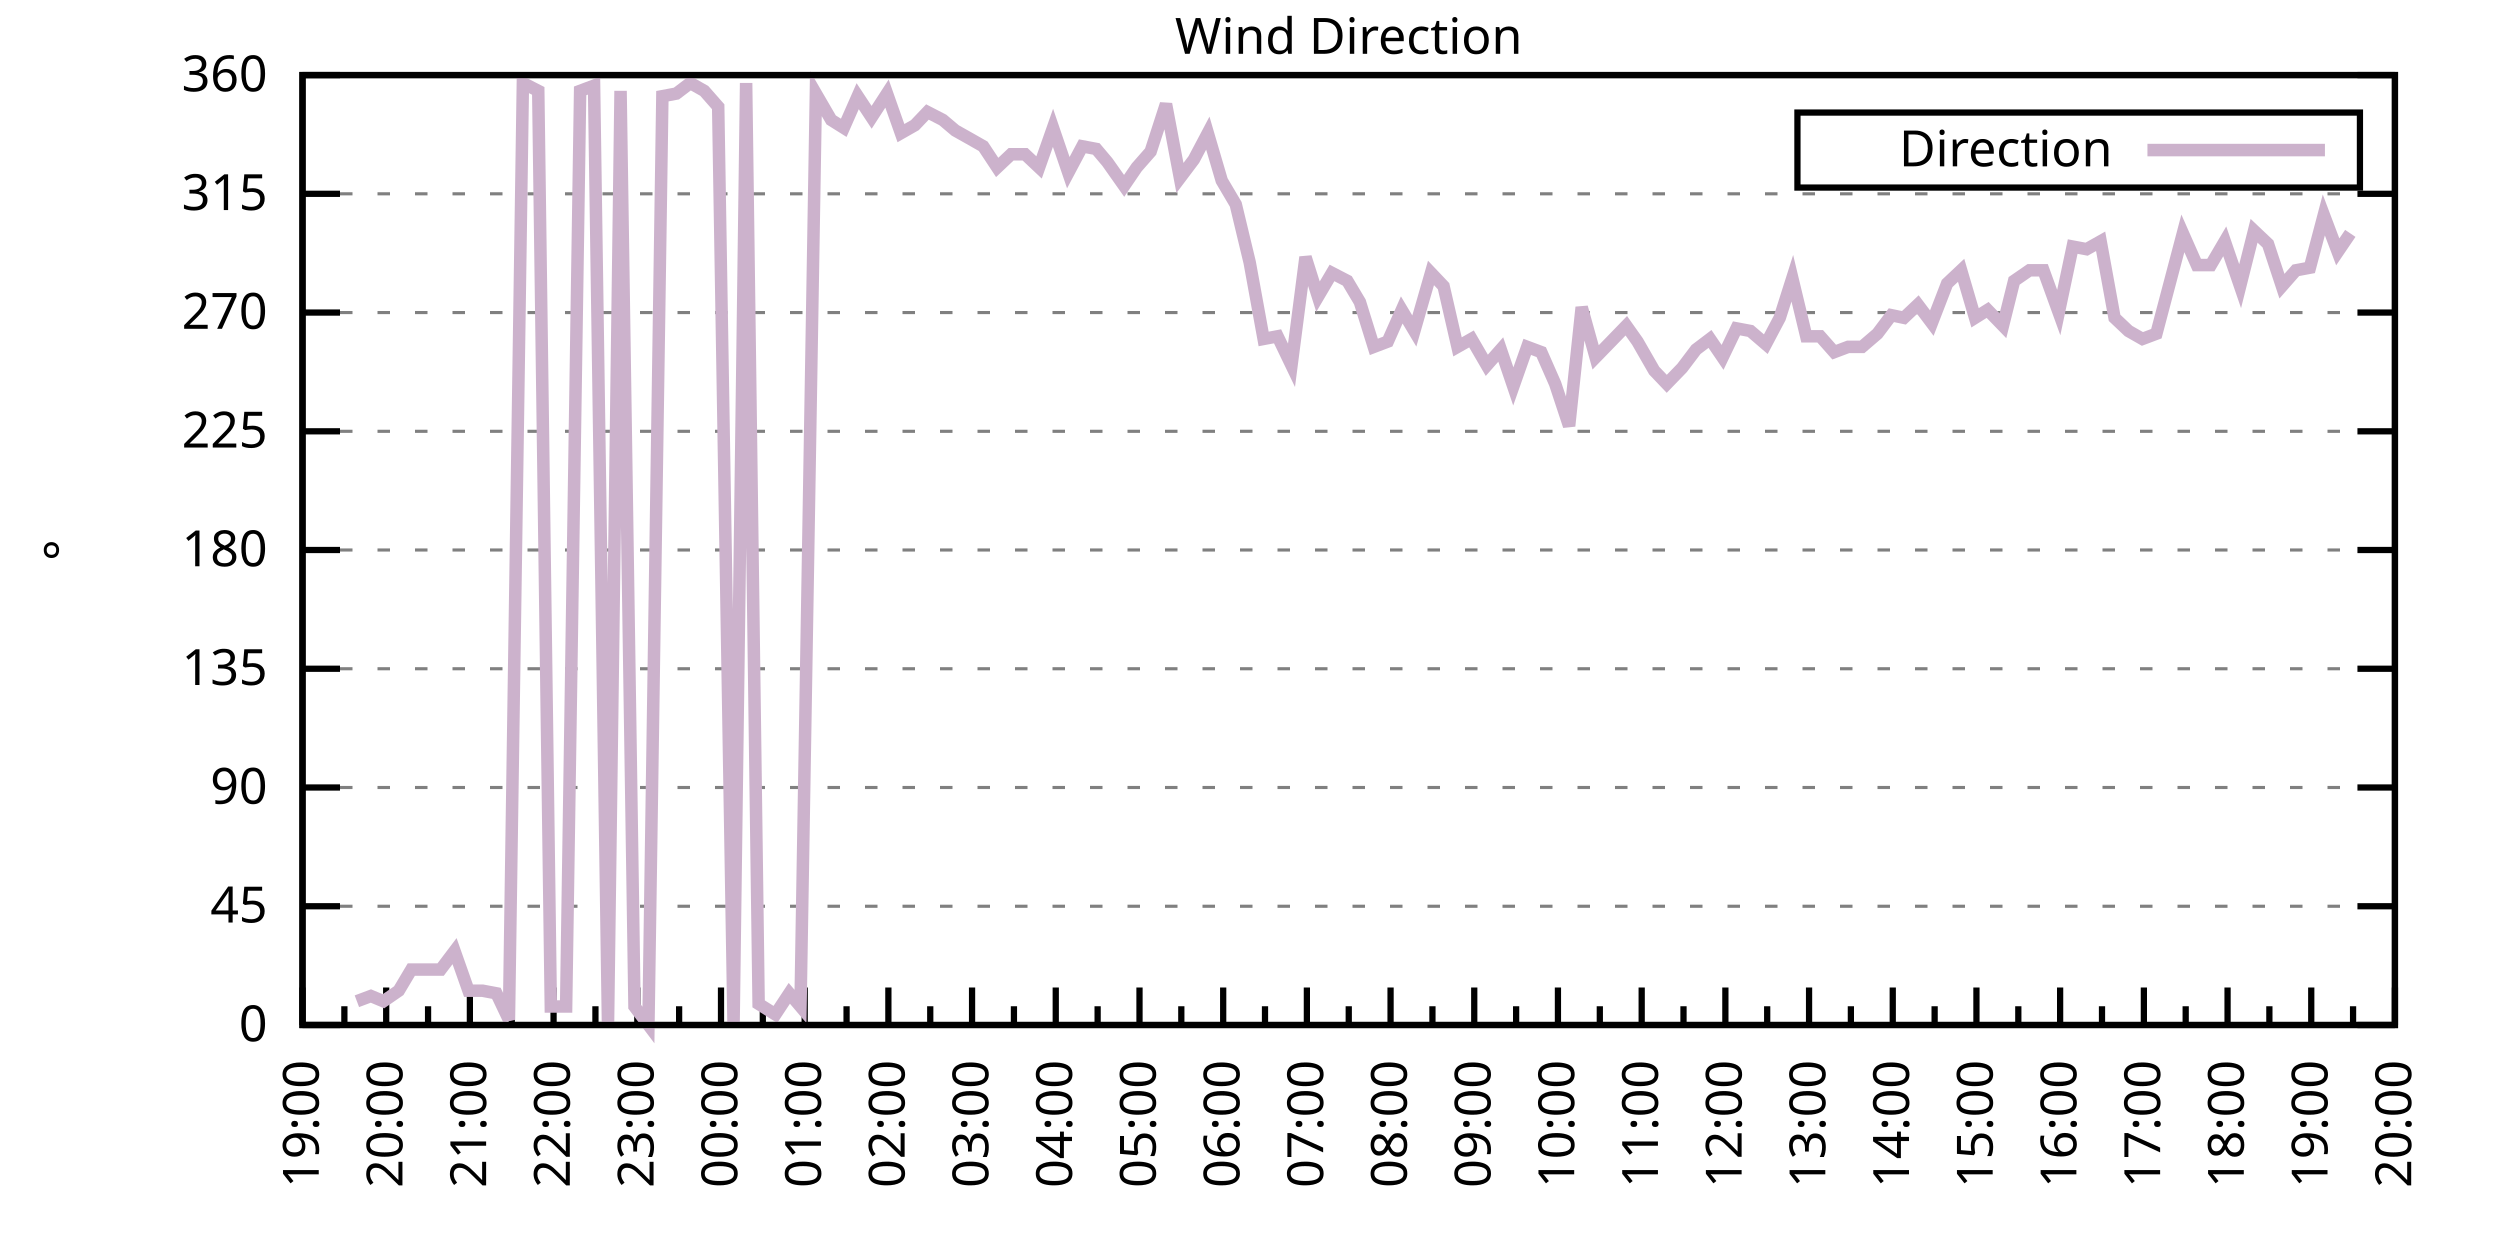
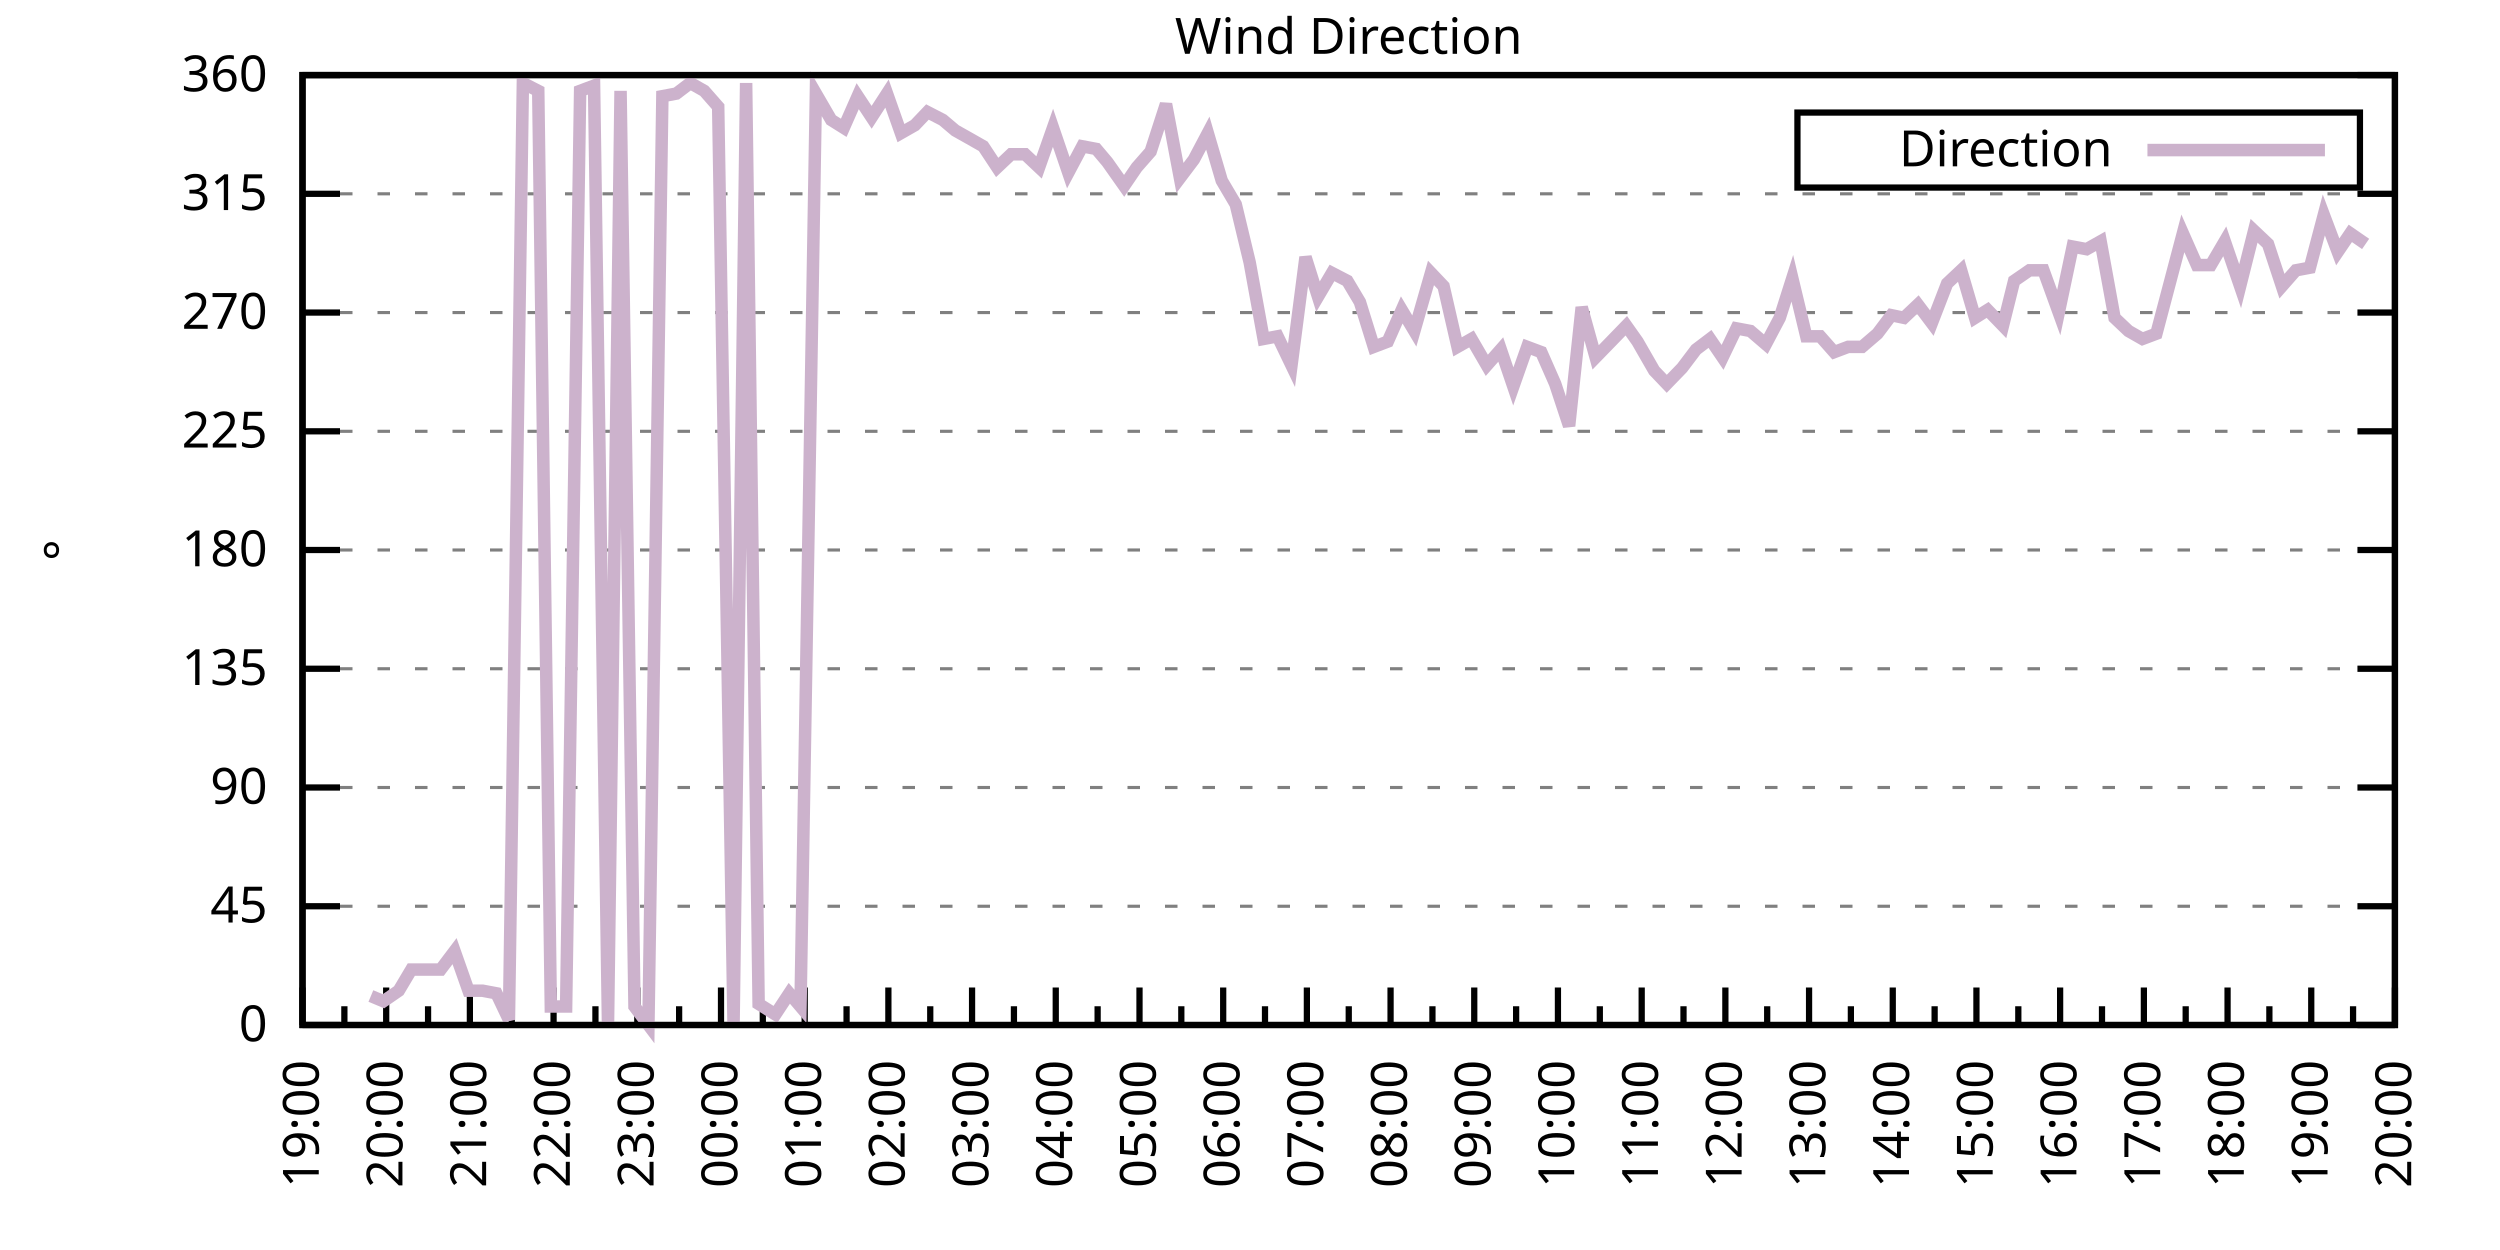
<svg xmlns="http://www.w3.org/2000/svg" xmlns:xlink="http://www.w3.org/1999/xlink" width="400" height="200" viewBox="0 0 400 200">
  <g id="gnuplot_canvas">
    <rect x="0" y="0" width="400" height="200" fill="none" />
    <defs>
      <circle id="gpDot" r="0.5" stroke-width="0.5" stroke="currentColor" />
      <path id="gpPt0" stroke-width="0.333" stroke="currentColor" d="M-1,0 h2 M0,-1 v2" />
      <path id="gpPt1" stroke-width="0.333" stroke="currentColor" d="M-1,-1 L1,1 M1,-1 L-1,1" />
      <path id="gpPt2" stroke-width="0.333" stroke="currentColor" d="M-1,0 L1,0 M0,-1 L0,1 M-1,-1 L1,1 M-1,1 L1,-1" />
      <rect id="gpPt3" stroke-width="0.333" stroke="currentColor" x="-1" y="-1" width="2" height="2" />
      <rect id="gpPt4" stroke-width="0.333" stroke="currentColor" fill="currentColor" x="-1" y="-1" width="2" height="2" />
      <circle id="gpPt5" stroke-width="0.333" stroke="currentColor" cx="0" cy="0" r="1" />
      <use xlink:href="#gpPt5" id="gpPt6" fill="currentColor" stroke="none" />
      <path id="gpPt7" stroke-width="0.333" stroke="currentColor" d="M0,-1.33 L-1.33,0.67 L1.33,0.67 z" />
      <use xlink:href="#gpPt7" id="gpPt8" fill="currentColor" stroke="none" />
      <use xlink:href="#gpPt7" id="gpPt9" stroke="currentColor" transform="rotate(180)" />
      <use xlink:href="#gpPt9" id="gpPt10" fill="currentColor" stroke="none" />
      <use xlink:href="#gpPt3" id="gpPt11" stroke="currentColor" transform="rotate(45)" />
      <use xlink:href="#gpPt11" id="gpPt12" fill="currentColor" stroke="none" />
      <path id="gpPt13" stroke-width="0.333" stroke="currentColor" d="M0,1.330 L1.265,0.411 L0.782,-1.067 L-0.782,-1.076 L-1.265,0.411 z" />
      <use xlink:href="#gpPt13" id="gpPt14" fill="currentColor" stroke="none" />
      <filter id="textbox" filterUnits="objectBoundingBox" x="0" y="0" height="1" width="1">
        <feFlood flood-color="white" flood-opacity="1" result="bgnd" />
        <feComposite in="SourceGraphic" in2="bgnd" operator="atop" />
      </filter>
      <filter id="greybox" filterUnits="objectBoundingBox" x="0" y="0" height="1" width="1">
        <feFlood flood-color="lightgrey" flood-opacity="1" result="grey" />
        <feComposite in="SourceGraphic" in2="grey" operator="atop" />
      </filter>
    </defs>
    <g fill="none" color="white" stroke="currentColor" stroke-width="1.00" stroke-linecap="butt" stroke-linejoin="miter">
</g>
    <g fill="none" color="black" stroke="currentColor" stroke-width="1.00" stroke-linecap="butt" stroke-linejoin="miter">
      <g stroke="none" shape-rendering="crispEdges">
        <polygon fill="rgb(255, 255, 255)" points="48.40,164.00 383.18,164.00 383.18,12.02 48.40,12.02 " />
      </g>
    </g>
    <g fill="none" color="black" stroke="currentColor" stroke-width="1.00" stroke-linecap="butt" stroke-linejoin="miter">
</g>
    <g fill="none" color="black" stroke="black" stroke-width="0.50" stroke-linecap="butt" stroke-linejoin="miter">
</g>
    <g fill="none" color="gray" stroke="currentColor" stroke-width="0.50" stroke-linecap="butt" stroke-linejoin="miter">
      <path stroke="gray" stroke-dasharray="2,4" class="gridline" d="M48.40,164.00 L383.19,164.00  " />
    </g>
    <g fill="none" color="gray" stroke="gray" stroke-width="1.00" stroke-linecap="butt" stroke-linejoin="miter">
</g>
    <g fill="none" color="black" stroke="currentColor" stroke-width="1.00" stroke-linecap="butt" stroke-linejoin="miter">
      <path stroke="black" d="M48.40,164.00 L54.40,164.00 M383.19,164.00 L377.19,164.00  " />
      <g transform="translate(42.80,166.60)" stroke="none" fill="black" font-family="Sans" font-size="8.00" text-anchor="end">
        <text>
          <tspan font-family="Sans"> 0</tspan>
        </text>
      </g>
    </g>
    <g fill="none" color="black" stroke="currentColor" stroke-width="1.00" stroke-linecap="butt" stroke-linejoin="miter">
</g>
    <g fill="none" color="black" stroke="black" stroke-width="0.50" stroke-linecap="butt" stroke-linejoin="miter">
</g>
    <g fill="none" color="gray" stroke="currentColor" stroke-width="0.50" stroke-linecap="butt" stroke-linejoin="miter">
      <path stroke="gray" stroke-dasharray="2,4" class="gridline" d="M48.40,145.00 L383.19,145.00  " />
    </g>
    <g fill="none" color="gray" stroke="gray" stroke-width="1.00" stroke-linecap="butt" stroke-linejoin="miter">
</g>
    <g fill="none" color="black" stroke="currentColor" stroke-width="1.00" stroke-linecap="butt" stroke-linejoin="miter">
      <path stroke="black" d="M48.40,145.00 L54.40,145.00 M383.19,145.00 L377.19,145.00  " />
      <g transform="translate(42.80,147.60)" stroke="none" fill="black" font-family="Sans" font-size="8.00" text-anchor="end">
        <text>
          <tspan font-family="Sans"> 45</tspan>
        </text>
      </g>
    </g>
    <g fill="none" color="black" stroke="currentColor" stroke-width="1.00" stroke-linecap="butt" stroke-linejoin="miter">
</g>
    <g fill="none" color="black" stroke="black" stroke-width="0.50" stroke-linecap="butt" stroke-linejoin="miter">
</g>
    <g fill="none" color="gray" stroke="currentColor" stroke-width="0.50" stroke-linecap="butt" stroke-linejoin="miter">
      <path stroke="gray" stroke-dasharray="2,4" class="gridline" d="M48.40,126.00 L383.19,126.00  " />
    </g>
    <g fill="none" color="gray" stroke="gray" stroke-width="1.00" stroke-linecap="butt" stroke-linejoin="miter">
</g>
    <g fill="none" color="black" stroke="currentColor" stroke-width="1.00" stroke-linecap="butt" stroke-linejoin="miter">
      <path stroke="black" d="M48.40,126.00 L54.40,126.00 M383.19,126.00 L377.19,126.00  " />
      <g transform="translate(42.80,128.60)" stroke="none" fill="black" font-family="Sans" font-size="8.00" text-anchor="end">
        <text>
          <tspan font-family="Sans"> 90</tspan>
        </text>
      </g>
    </g>
    <g fill="none" color="black" stroke="currentColor" stroke-width="1.00" stroke-linecap="butt" stroke-linejoin="miter">
</g>
    <g fill="none" color="black" stroke="black" stroke-width="0.50" stroke-linecap="butt" stroke-linejoin="miter">
</g>
    <g fill="none" color="gray" stroke="currentColor" stroke-width="0.50" stroke-linecap="butt" stroke-linejoin="miter">
      <path stroke="gray" stroke-dasharray="2,4" class="gridline" d="M48.40,107.00 L383.19,107.00  " />
    </g>
    <g fill="none" color="gray" stroke="gray" stroke-width="1.00" stroke-linecap="butt" stroke-linejoin="miter">
</g>
    <g fill="none" color="black" stroke="currentColor" stroke-width="1.00" stroke-linecap="butt" stroke-linejoin="miter">
      <path stroke="black" d="M48.40,107.00 L54.40,107.00 M383.19,107.00 L377.19,107.00  " />
      <g transform="translate(42.80,109.60)" stroke="none" fill="black" font-family="Sans" font-size="8.00" text-anchor="end">
        <text>
          <tspan font-family="Sans"> 135</tspan>
        </text>
      </g>
    </g>
    <g fill="none" color="black" stroke="currentColor" stroke-width="1.00" stroke-linecap="butt" stroke-linejoin="miter">
</g>
    <g fill="none" color="black" stroke="black" stroke-width="0.50" stroke-linecap="butt" stroke-linejoin="miter">
</g>
    <g fill="none" color="gray" stroke="currentColor" stroke-width="0.50" stroke-linecap="butt" stroke-linejoin="miter">
      <path stroke="gray" stroke-dasharray="2,4" class="gridline" d="M48.40,88.00 L383.19,88.00  " />
    </g>
    <g fill="none" color="gray" stroke="gray" stroke-width="1.00" stroke-linecap="butt" stroke-linejoin="miter">
</g>
    <g fill="none" color="black" stroke="currentColor" stroke-width="1.00" stroke-linecap="butt" stroke-linejoin="miter">
      <path stroke="black" d="M48.40,88.00 L54.40,88.00 M383.19,88.00 L377.19,88.00  " />
      <g transform="translate(42.80,90.60)" stroke="none" fill="black" font-family="Sans" font-size="8.00" text-anchor="end">
        <text>
          <tspan font-family="Sans"> 180</tspan>
        </text>
      </g>
    </g>
    <g fill="none" color="black" stroke="currentColor" stroke-width="1.00" stroke-linecap="butt" stroke-linejoin="miter">
</g>
    <g fill="none" color="black" stroke="black" stroke-width="0.50" stroke-linecap="butt" stroke-linejoin="miter">
</g>
    <g fill="none" color="gray" stroke="currentColor" stroke-width="0.50" stroke-linecap="butt" stroke-linejoin="miter">
      <path stroke="gray" stroke-dasharray="2,4" class="gridline" d="M48.40,69.01 L383.19,69.01  " />
    </g>
    <g fill="none" color="gray" stroke="gray" stroke-width="1.00" stroke-linecap="butt" stroke-linejoin="miter">
</g>
    <g fill="none" color="black" stroke="currentColor" stroke-width="1.00" stroke-linecap="butt" stroke-linejoin="miter">
      <path stroke="black" d="M48.40,69.01 L54.40,69.01 M383.19,69.01 L377.19,69.01  " />
      <g transform="translate(42.80,71.61)" stroke="none" fill="black" font-family="Sans" font-size="8.00" text-anchor="end">
        <text>
          <tspan font-family="Sans"> 225</tspan>
        </text>
      </g>
    </g>
    <g fill="none" color="black" stroke="currentColor" stroke-width="1.00" stroke-linecap="butt" stroke-linejoin="miter">
</g>
    <g fill="none" color="black" stroke="black" stroke-width="0.50" stroke-linecap="butt" stroke-linejoin="miter">
</g>
    <g fill="none" color="gray" stroke="currentColor" stroke-width="0.50" stroke-linecap="butt" stroke-linejoin="miter">
      <path stroke="gray" stroke-dasharray="2,4" class="gridline" d="M48.40,50.01 L383.19,50.01  " />
    </g>
    <g fill="none" color="gray" stroke="gray" stroke-width="1.00" stroke-linecap="butt" stroke-linejoin="miter">
</g>
    <g fill="none" color="black" stroke="currentColor" stroke-width="1.00" stroke-linecap="butt" stroke-linejoin="miter">
      <path stroke="black" d="M48.40,50.01 L54.40,50.01 M383.19,50.01 L377.19,50.01  " />
      <g transform="translate(42.80,52.61)" stroke="none" fill="black" font-family="Sans" font-size="8.00" text-anchor="end">
        <text>
          <tspan font-family="Sans"> 270</tspan>
        </text>
      </g>
    </g>
    <g fill="none" color="black" stroke="currentColor" stroke-width="1.00" stroke-linecap="butt" stroke-linejoin="miter">
</g>
    <g fill="none" color="black" stroke="black" stroke-width="0.50" stroke-linecap="butt" stroke-linejoin="miter">
</g>
    <g fill="none" color="gray" stroke="currentColor" stroke-width="0.50" stroke-linecap="butt" stroke-linejoin="miter">
      <path stroke="gray" stroke-dasharray="2,4" class="gridline" d="M48.40,31.01 L383.19,31.01  " />
    </g>
    <g fill="none" color="gray" stroke="gray" stroke-width="1.00" stroke-linecap="butt" stroke-linejoin="miter">
</g>
    <g fill="none" color="black" stroke="currentColor" stroke-width="1.00" stroke-linecap="butt" stroke-linejoin="miter">
      <path stroke="black" d="M48.40,31.01 L54.40,31.01 M383.19,31.01 L377.19,31.01  " />
      <g transform="translate(42.80,33.61)" stroke="none" fill="black" font-family="Sans" font-size="8.00" text-anchor="end">
        <text>
          <tspan font-family="Sans"> 315</tspan>
        </text>
      </g>
    </g>
    <g fill="none" color="black" stroke="currentColor" stroke-width="1.00" stroke-linecap="butt" stroke-linejoin="miter">
</g>
    <g fill="none" color="black" stroke="black" stroke-width="0.50" stroke-linecap="butt" stroke-linejoin="miter">
</g>
    <g fill="none" color="gray" stroke="currentColor" stroke-width="0.50" stroke-linecap="butt" stroke-linejoin="miter">
      <path stroke="gray" stroke-dasharray="2,4" class="gridline" d="M48.40,12.01 L383.19,12.01  " />
    </g>
    <g fill="none" color="gray" stroke="gray" stroke-width="1.00" stroke-linecap="butt" stroke-linejoin="miter">
</g>
    <g fill="none" color="black" stroke="currentColor" stroke-width="1.00" stroke-linecap="butt" stroke-linejoin="miter">
      <path stroke="black" d="M48.40,12.01 L54.40,12.01 M383.19,12.01 L377.19,12.01  " />
      <g transform="translate(42.80,14.61)" stroke="none" fill="black" font-family="Sans" font-size="8.00" text-anchor="end">
        <text>
          <tspan font-family="Sans"> 360</tspan>
        </text>
      </g>
    </g>
    <g fill="none" color="black" stroke="currentColor" stroke-width="1.00" stroke-linecap="butt" stroke-linejoin="miter">
      <path stroke="black" d="M48.40,164.00 L48.40,158.00  " />
      <g transform="translate(51.00,169.60) rotate(270)" stroke="none" fill="black" font-family="Sans" font-size="8.00" text-anchor="end">
        <text>
          <tspan font-family="Sans">19:00</tspan>
        </text>
      </g>
    </g>
    <g fill="none" color="black" stroke="currentColor" stroke-width="1.00" stroke-linecap="butt" stroke-linejoin="miter">
      <path stroke="black" d="M55.10,164.00 L55.10,161.00 M61.79,164.00 L61.79,158.00  " />
      <g transform="translate(64.39,169.60) rotate(270)" stroke="none" fill="black" font-family="Sans" font-size="8.00" text-anchor="end">
        <text>
          <tspan font-family="Sans">20:00</tspan>
        </text>
      </g>
    </g>
    <g fill="none" color="black" stroke="currentColor" stroke-width="1.00" stroke-linecap="butt" stroke-linejoin="miter">
      <path stroke="black" d="M68.49,164.00 L68.49,161.00 M75.18,164.00 L75.18,158.00  " />
      <g transform="translate(77.78,169.60) rotate(270)" stroke="none" fill="black" font-family="Sans" font-size="8.00" text-anchor="end">
        <text>
          <tspan font-family="Sans">21:00</tspan>
        </text>
      </g>
    </g>
    <g fill="none" color="black" stroke="currentColor" stroke-width="1.00" stroke-linecap="butt" stroke-linejoin="miter">
      <path stroke="black" d="M81.88,164.00 L81.88,161.00 M88.57,164.00 L88.57,158.00  " />
      <g transform="translate(91.17,169.60) rotate(270)" stroke="none" fill="black" font-family="Sans" font-size="8.00" text-anchor="end">
        <text>
          <tspan font-family="Sans">22:00</tspan>
        </text>
      </g>
    </g>
    <g fill="none" color="black" stroke="currentColor" stroke-width="1.00" stroke-linecap="butt" stroke-linejoin="miter">
      <path stroke="black" d="M95.27,164.00 L95.27,161.00 M101.97,164.00 L101.97,158.00  " />
      <g transform="translate(104.57,169.60) rotate(270)" stroke="none" fill="black" font-family="Sans" font-size="8.00" text-anchor="end">
        <text>
          <tspan font-family="Sans">23:00</tspan>
        </text>
      </g>
    </g>
    <g fill="none" color="black" stroke="currentColor" stroke-width="1.00" stroke-linecap="butt" stroke-linejoin="miter">
      <path stroke="black" d="M108.66,164.00 L108.66,161.00 M115.36,164.00 L115.36,158.00  " />
      <g transform="translate(117.96,169.60) rotate(270)" stroke="none" fill="black" font-family="Sans" font-size="8.00" text-anchor="end">
        <text>
          <tspan font-family="Sans">00:00</tspan>
        </text>
      </g>
    </g>
    <g fill="none" color="black" stroke="currentColor" stroke-width="1.00" stroke-linecap="butt" stroke-linejoin="miter">
      <path stroke="black" d="M122.05,164.00 L122.05,161.00 M128.75,164.00 L128.75,158.00  " />
      <g transform="translate(131.35,169.60) rotate(270)" stroke="none" fill="black" font-family="Sans" font-size="8.00" text-anchor="end">
        <text>
          <tspan font-family="Sans">01:00</tspan>
        </text>
      </g>
    </g>
    <g fill="none" color="black" stroke="currentColor" stroke-width="1.00" stroke-linecap="butt" stroke-linejoin="miter">
      <path stroke="black" d="M135.45,164.00 L135.45,161.00 M142.14,164.00 L142.14,158.00  " />
      <g transform="translate(144.74,169.60) rotate(270)" stroke="none" fill="black" font-family="Sans" font-size="8.00" text-anchor="end">
        <text>
          <tspan font-family="Sans">02:00</tspan>
        </text>
      </g>
    </g>
    <g fill="none" color="black" stroke="currentColor" stroke-width="1.00" stroke-linecap="butt" stroke-linejoin="miter">
      <path stroke="black" d="M148.84,164.00 L148.84,161.00 M155.53,164.00 L155.53,158.00  " />
      <g transform="translate(158.13,169.60) rotate(270)" stroke="none" fill="black" font-family="Sans" font-size="8.00" text-anchor="end">
        <text>
          <tspan font-family="Sans">03:00</tspan>
        </text>
      </g>
    </g>
    <g fill="none" color="black" stroke="currentColor" stroke-width="1.00" stroke-linecap="butt" stroke-linejoin="miter">
      <path stroke="black" d="M162.23,164.00 L162.23,161.00 M168.92,164.00 L168.92,158.00  " />
      <g transform="translate(171.52,169.60) rotate(270)" stroke="none" fill="black" font-family="Sans" font-size="8.00" text-anchor="end">
        <text>
          <tspan font-family="Sans">04:00</tspan>
        </text>
      </g>
    </g>
    <g fill="none" color="black" stroke="currentColor" stroke-width="1.00" stroke-linecap="butt" stroke-linejoin="miter">
      <path stroke="black" d="M175.62,164.00 L175.62,161.00 M182.32,164.00 L182.32,158.00  " />
      <g transform="translate(184.92,169.60) rotate(270)" stroke="none" fill="black" font-family="Sans" font-size="8.00" text-anchor="end">
        <text>
          <tspan font-family="Sans">05:00</tspan>
        </text>
      </g>
    </g>
    <g fill="none" color="black" stroke="currentColor" stroke-width="1.00" stroke-linecap="butt" stroke-linejoin="miter">
      <path stroke="black" d="M189.01,164.00 L189.01,161.00 M195.71,164.00 L195.71,158.00  " />
      <g transform="translate(198.31,169.60) rotate(270)" stroke="none" fill="black" font-family="Sans" font-size="8.00" text-anchor="end">
        <text>
          <tspan font-family="Sans">06:00</tspan>
        </text>
      </g>
    </g>
    <g fill="none" color="black" stroke="currentColor" stroke-width="1.00" stroke-linecap="butt" stroke-linejoin="miter">
      <path stroke="black" d="M202.40,164.00 L202.40,161.00 M209.10,164.00 L209.10,158.00  " />
      <g transform="translate(211.70,169.60) rotate(270)" stroke="none" fill="black" font-family="Sans" font-size="8.00" text-anchor="end">
        <text>
          <tspan font-family="Sans">07:00</tspan>
        </text>
      </g>
    </g>
    <g fill="none" color="black" stroke="currentColor" stroke-width="1.00" stroke-linecap="butt" stroke-linejoin="miter">
      <path stroke="black" d="M215.80,164.00 L215.80,161.00 M222.49,164.00 L222.49,158.00  " />
      <g transform="translate(225.09,169.60) rotate(270)" stroke="none" fill="black" font-family="Sans" font-size="8.00" text-anchor="end">
        <text>
          <tspan font-family="Sans">08:00</tspan>
        </text>
      </g>
    </g>
    <g fill="none" color="black" stroke="currentColor" stroke-width="1.00" stroke-linecap="butt" stroke-linejoin="miter">
      <path stroke="black" d="M229.19,164.00 L229.19,161.00 M235.88,164.00 L235.88,158.00  " />
      <g transform="translate(238.48,169.60) rotate(270)" stroke="none" fill="black" font-family="Sans" font-size="8.00" text-anchor="end">
        <text>
          <tspan font-family="Sans">09:00</tspan>
        </text>
      </g>
    </g>
    <g fill="none" color="black" stroke="currentColor" stroke-width="1.00" stroke-linecap="butt" stroke-linejoin="miter">
      <path stroke="black" d="M242.58,164.00 L242.58,161.00 M249.27,164.00 L249.27,158.00  " />
      <g transform="translate(251.87,169.60) rotate(270)" stroke="none" fill="black" font-family="Sans" font-size="8.00" text-anchor="end">
        <text>
          <tspan font-family="Sans">10:00</tspan>
        </text>
      </g>
    </g>
    <g fill="none" color="black" stroke="currentColor" stroke-width="1.00" stroke-linecap="butt" stroke-linejoin="miter">
      <path stroke="black" d="M255.97,164.00 L255.97,161.00 M262.67,164.00 L262.67,158.00  " />
      <g transform="translate(265.27,169.60) rotate(270)" stroke="none" fill="black" font-family="Sans" font-size="8.00" text-anchor="end">
        <text>
          <tspan font-family="Sans">11:00</tspan>
        </text>
      </g>
    </g>
    <g fill="none" color="black" stroke="currentColor" stroke-width="1.00" stroke-linecap="butt" stroke-linejoin="miter">
      <path stroke="black" d="M269.36,164.00 L269.36,161.00 M276.06,164.00 L276.06,158.00  " />
      <g transform="translate(278.66,169.60) rotate(270)" stroke="none" fill="black" font-family="Sans" font-size="8.00" text-anchor="end">
        <text>
          <tspan font-family="Sans">12:00</tspan>
        </text>
      </g>
    </g>
    <g fill="none" color="black" stroke="currentColor" stroke-width="1.00" stroke-linecap="butt" stroke-linejoin="miter">
      <path stroke="black" d="M282.75,164.00 L282.75,161.00 M289.45,164.00 L289.45,158.00  " />
      <g transform="translate(292.05,169.60) rotate(270)" stroke="none" fill="black" font-family="Sans" font-size="8.00" text-anchor="end">
        <text>
          <tspan font-family="Sans">13:00</tspan>
        </text>
      </g>
    </g>
    <g fill="none" color="black" stroke="currentColor" stroke-width="1.00" stroke-linecap="butt" stroke-linejoin="miter">
      <path stroke="black" d="M296.14,164.00 L296.14,161.00 M302.84,164.00 L302.84,158.00  " />
      <g transform="translate(305.44,169.60) rotate(270)" stroke="none" fill="black" font-family="Sans" font-size="8.00" text-anchor="end">
        <text>
          <tspan font-family="Sans">14:00</tspan>
        </text>
      </g>
    </g>
    <g fill="none" color="black" stroke="currentColor" stroke-width="1.00" stroke-linecap="butt" stroke-linejoin="miter">
      <path stroke="black" d="M309.54,164.00 L309.54,161.00 M316.23,164.00 L316.23,158.00  " />
      <g transform="translate(318.83,169.60) rotate(270)" stroke="none" fill="black" font-family="Sans" font-size="8.00" text-anchor="end">
        <text>
          <tspan font-family="Sans">15:00</tspan>
        </text>
      </g>
    </g>
    <g fill="none" color="black" stroke="currentColor" stroke-width="1.00" stroke-linecap="butt" stroke-linejoin="miter">
      <path stroke="black" d="M322.93,164.00 L322.93,161.00 M329.62,164.00 L329.62,158.00  " />
      <g transform="translate(332.22,169.60) rotate(270)" stroke="none" fill="black" font-family="Sans" font-size="8.00" text-anchor="end">
        <text>
          <tspan font-family="Sans">16:00</tspan>
        </text>
      </g>
    </g>
    <g fill="none" color="black" stroke="currentColor" stroke-width="1.00" stroke-linecap="butt" stroke-linejoin="miter">
      <path stroke="black" d="M336.32,164.00 L336.32,161.00 M343.02,164.00 L343.02,158.00  " />
      <g transform="translate(345.62,169.60) rotate(270)" stroke="none" fill="black" font-family="Sans" font-size="8.00" text-anchor="end">
        <text>
          <tspan font-family="Sans">17:00</tspan>
        </text>
      </g>
    </g>
    <g fill="none" color="black" stroke="currentColor" stroke-width="1.00" stroke-linecap="butt" stroke-linejoin="miter">
      <path stroke="black" d="M349.71,164.00 L349.71,161.00 M356.41,164.00 L356.41,158.00  " />
      <g transform="translate(359.01,169.60) rotate(270)" stroke="none" fill="black" font-family="Sans" font-size="8.00" text-anchor="end">
        <text>
          <tspan font-family="Sans">18:00</tspan>
        </text>
      </g>
    </g>
    <g fill="none" color="black" stroke="currentColor" stroke-width="1.00" stroke-linecap="butt" stroke-linejoin="miter">
      <path stroke="black" d="M363.10,164.00 L363.10,161.00 M369.80,164.00 L369.80,158.00  " />
      <g transform="translate(372.40,169.60) rotate(270)" stroke="none" fill="black" font-family="Sans" font-size="8.00" text-anchor="end">
        <text>
          <tspan font-family="Sans">19:00</tspan>
        </text>
      </g>
    </g>
    <g fill="none" color="black" stroke="currentColor" stroke-width="1.00" stroke-linecap="butt" stroke-linejoin="miter">
      <path stroke="black" d="M376.49,164.00 L376.49,161.00 M383.19,164.00 L383.19,158.00  " />
      <g transform="translate(385.79,169.60) rotate(270)" stroke="none" fill="black" font-family="Sans" font-size="8.00" text-anchor="end">
        <text>
          <tspan font-family="Sans">20:00</tspan>
        </text>
      </g>
    </g>
    <g fill="none" color="black" stroke="currentColor" stroke-width="1.00" stroke-linecap="butt" stroke-linejoin="miter">
</g>
    <g fill="none" color="black" stroke="currentColor" stroke-width="1.00" stroke-linecap="butt" stroke-linejoin="miter">
      <path stroke="black" d="M48.40,12.01 L48.40,164.00 L383.19,164.00 L383.19,12.01 L48.40,12.01 Z  " />
    </g>
    <g fill="none" color="black" stroke="currentColor" stroke-width="1.00" stroke-linecap="butt" stroke-linejoin="miter">
      <g transform="translate(12.80,88.01) rotate(270)" stroke="none" fill="black" font-family="Sans" font-size="8.00" text-anchor="middle">
        <text>
          <tspan font-family="Sans">°</tspan>
        </text>
      </g>
    </g>
    <g fill="none" color="black" stroke="currentColor" stroke-width="1.00" stroke-linecap="butt" stroke-linejoin="miter">
</g>
    <g fill="none" color="black" stroke="currentColor" stroke-width="1.00" stroke-linecap="butt" stroke-linejoin="miter">
      <path stroke="black" d="M287.59,30.01 L287.59,18.01 L377.59,18.01 L377.59,30.01 L287.59,30.01 Z  " />
    </g>
    <g id="Wind_direction_plot_1">
      <g fill="none" color="white" stroke="black" stroke-width="2.00" stroke-linecap="butt" stroke-linejoin="miter">
</g>
      <g fill="none" color="black" stroke="currentColor" stroke-width="2.00" stroke-linecap="butt" stroke-linejoin="miter">
        <g transform="translate(337.99,26.61)" stroke="none" fill="black" font-family="Sans" font-size="8.00" text-anchor="end">
          <text>
            <tspan font-family="Sans">Direction</tspan>
          </text>
        </g>
      </g>
      <g fill="none" color="black" stroke="currentColor" stroke-width="2.00" stroke-linecap="butt" stroke-linejoin="miter">
-         <path stroke="rgb(204, 178, 204)" d="M343.59,24.01 L371.99,24.01 M57.10,160.20 L59.34,159.36 L61.35,160.20 L63.80,158.51 L65.81,155.13 L68.26,155.13   L70.50,155.13 L72.73,152.18 L74.96,158.51 L77.19,158.51 L79.42,158.93 L81.43,163.16 L83.66,13.28 L86.12,14.54   L88.13,161.04 L90.58,161.04 L92.82,14.54 L95.05,13.70 L97.28,164.00 L99.29,14.54 L101.52,161.04 L103.75,164.00   L105.98,15.39 L108.22,14.97 L110.45,13.28 L112.68,14.54 L114.91,17.08 L117.37,164.00 L119.38,13.28 L121.38,160.62   L124.06,162.31 L126.29,158.93 L128.08,161.04 L130.54,14.97 L132.99,19.19 L135.00,20.45 L137.23,15.39 L139.46,18.77   L141.92,14.97 L144.15,21.30 L146.38,20.03 L148.39,17.92 L150.85,19.19 L152.85,20.88 L155.09,22.14 L157.32,23.41   L159.55,26.79 L161.78,24.68 L164.01,24.68 L166.25,26.79 L168.48,20.45 L170.93,27.63 L173.17,23.41 L175.40,23.83   L177.18,25.94 L179.86,29.74 L181.87,26.79 L184.10,24.25 L186.56,16.65 L188.79,28.48 L191.02,25.52 L193.25,21.30   L195.48,28.90 L197.72,32.70 L199.95,41.99 L202.18,54.23 L204.41,53.81 L206.64,58.45 L208.88,41.14 L210.88,47.47   L213.12,43.67 L215.57,44.94 L217.58,48.32 L219.81,55.50 L222.04,54.65 L224.28,49.59 L226.29,52.96 L228.96,43.67   L230.97,45.79 L233.20,55.50 L235.44,54.23 L237.89,58.45 L240.12,55.92 L242.13,61.83 L244.36,55.50 L246.60,56.34   L248.83,61.41 L251.06,68.16 L253.07,49.16 L255.30,57.18 L257.76,54.65 L260.21,52.12 L262.00,54.65 L264.67,59.30   L266.68,61.41 L269.14,58.87 L271.37,55.92 L273.60,54.23 L275.61,57.18 L277.84,52.54 L280.07,52.96 L282.53,55.07   L284.76,50.85 L286.77,44.52 L289.00,53.81 L291.23,53.81 L293.47,56.34 L295.70,55.50 L297.93,55.50 L300.39,53.39   L302.62,50.43 L304.63,50.85 L306.86,48.74 L309.09,51.70 L311.54,45.36 L313.78,43.25 L316.01,50.85 L318.02,49.59   L320.47,52.12 L322.26,44.94 L324.71,43.25 L326.95,43.25 L329.40,50.01 L331.63,39.45 L333.86,39.87 L336.10,38.61   L338.33,50.85 L340.56,52.96 L342.79,54.23 L345.02,53.39 L347.03,45.79 L349.26,37.34 L351.50,42.41 L353.73,42.41   L355.96,38.61 L358.42,45.79 L360.65,36.92 L362.88,39.03 L365.11,45.79 L367.34,43.25 L369.58,42.83 L371.81,34.39   L374.04,40.30 L376.05,37.34  " />
+         <path stroke="rgb(204, 178, 204)" d="M343.59,24.01 L371.99,24.01 M59.34,159.36 L61.35,160.20 L63.80,158.51 L65.81,155.13 L68.26,155.13 L70.50,155.13   L72.73,152.18 L74.96,158.51 L77.19,158.51 L79.42,158.93 L81.43,163.16 L83.66,13.28 L86.12,14.54 L88.13,161.04   L90.58,161.04 L92.82,14.54 L95.05,13.70 L97.28,164.00 L99.29,14.54 L101.52,161.04 L103.75,164.00 L105.98,15.39   L108.22,14.97 L110.45,13.28 L112.68,14.54 L114.91,17.08 L117.37,164.00 L119.38,13.28 L121.38,160.62 L124.06,162.31   L126.29,158.93 L128.08,161.04 L130.54,14.97 L132.99,19.19 L135.00,20.45 L137.23,15.39 L139.46,18.77 L141.92,14.97   L144.15,21.30 L146.38,20.03 L148.39,17.92 L150.85,19.19 L152.85,20.88 L155.09,22.14 L157.32,23.41 L159.55,26.79   L161.78,24.68 L164.01,24.68 L166.25,26.79 L168.48,20.45 L170.93,27.63 L173.17,23.41 L175.40,23.83 L177.18,25.94   L179.86,29.74 L181.87,26.79 L184.10,24.25 L186.56,16.65 L188.79,28.48 L191.02,25.52 L193.25,21.30 L195.48,28.90   L197.72,32.70 L199.95,41.99 L202.18,54.23 L204.41,53.81 L206.64,58.45 L208.88,41.14 L210.88,47.47 L213.12,43.67   L215.57,44.94 L217.58,48.32 L219.81,55.50 L222.04,54.65 L224.28,49.59 L226.29,52.96 L228.96,43.67 L230.97,45.79   L233.20,55.50 L235.44,54.23 L237.89,58.45 L240.12,55.92 L242.13,61.83 L244.36,55.50 L246.60,56.34 L248.83,61.41   L251.06,68.16 L253.07,49.16 L255.30,57.18 L257.76,54.65 L260.21,52.12 L262.00,54.65 L264.67,59.30 L266.68,61.41   L269.14,58.87 L271.37,55.92 L273.60,54.23 L275.61,57.18 L277.84,52.54 L280.07,52.96 L282.53,55.07 L284.76,50.85   L286.77,44.52 L289.00,53.81 L291.23,53.81 L293.47,56.34 L295.70,55.50 L297.93,55.50 L300.39,53.39 L302.62,50.43   L304.63,50.85 L306.86,48.74 L309.09,51.70 L311.54,45.36 L313.78,43.25 L316.01,50.85 L318.02,49.59 L320.47,52.12   L322.26,44.94 L324.71,43.25 L326.95,43.25 L329.40,50.01 L331.63,39.45 L333.86,39.87 L336.10,38.61 L338.33,50.85   L340.56,52.96 L342.79,54.23 L345.02,53.39 L347.03,45.79 L349.26,37.34 L351.50,42.41 L353.73,42.41 L355.96,38.61   L358.42,45.79 L360.65,36.92 L362.88,39.03 L365.11,45.79 L367.34,43.25 L369.58,42.83 L371.81,34.39 L374.04,40.30   L376.05,37.34 L378.50,39.03  " />
      </g>
    </g>
    <g fill="none" color="black" stroke="currentColor" stroke-width="2.00" stroke-linecap="butt" stroke-linejoin="miter">
</g>
    <g fill="none" color="black" stroke="black" stroke-width="1.00" stroke-linecap="butt" stroke-linejoin="miter">
</g>
    <g fill="none" color="black" stroke="currentColor" stroke-width="1.00" stroke-linecap="butt" stroke-linejoin="miter">
      <path stroke="black" d="M48.40,12.01 L48.40,164.00 L383.19,164.00 L383.19,12.01 L48.40,12.01 Z  " />
    </g>
    <g fill="none" color="black" stroke="currentColor" stroke-width="1.00" stroke-linecap="butt" stroke-linejoin="miter">
      <g transform="translate(215.79,8.61)" stroke="none" fill="black" font-family="Sans" font-size="8.00" text-anchor="middle">
        <text>
          <tspan font-family="Sans">Wind Direction</tspan>
        </text>
      </g>
    </g>
    <g fill="none" color="black" stroke="currentColor" stroke-width="1.00" stroke-linecap="butt" stroke-linejoin="miter">
</g>
  </g>
</svg>
